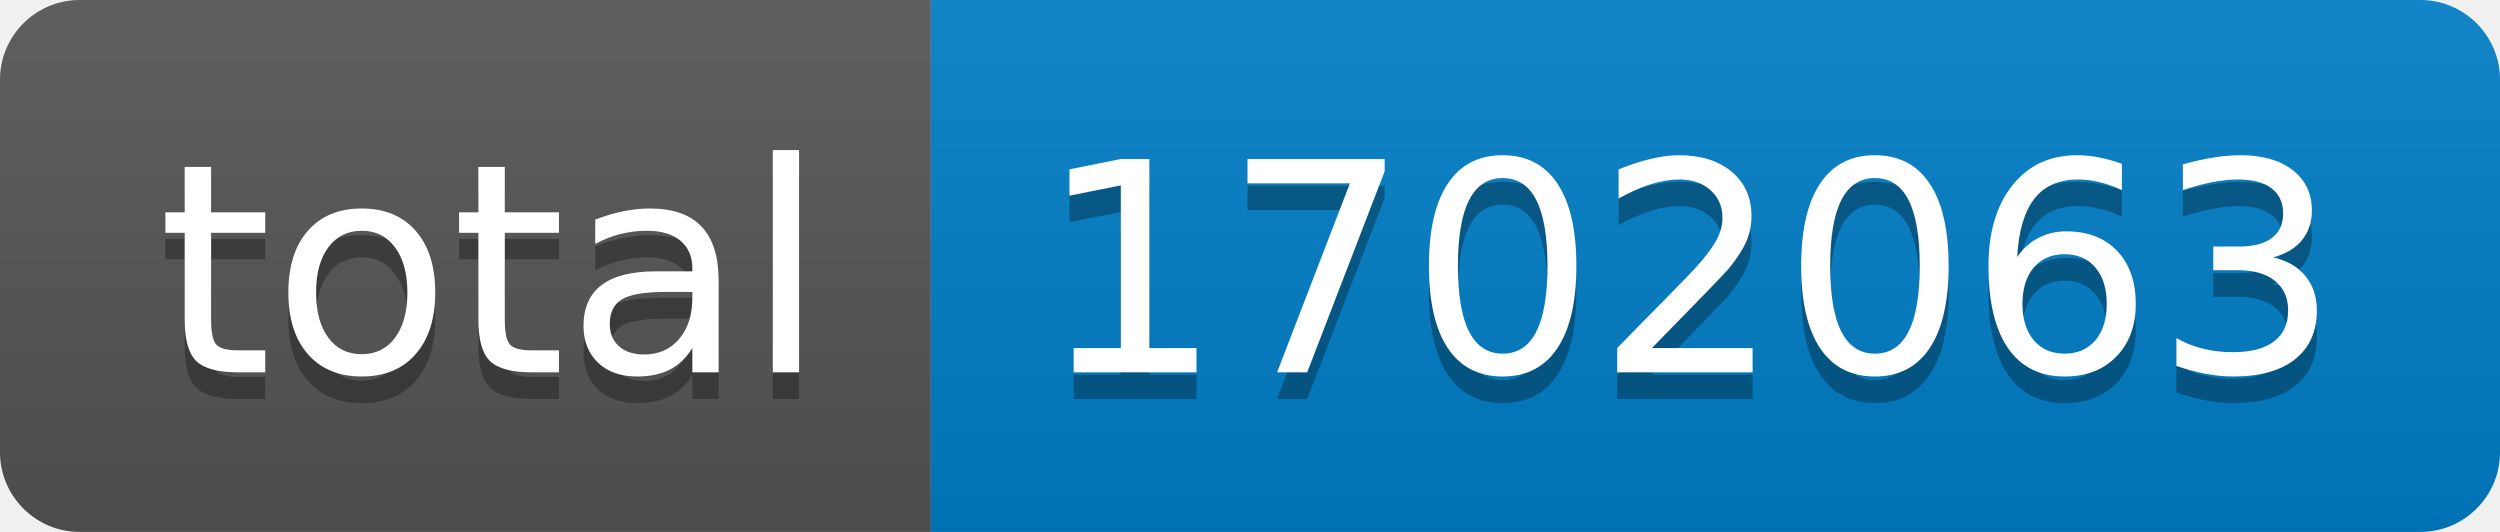
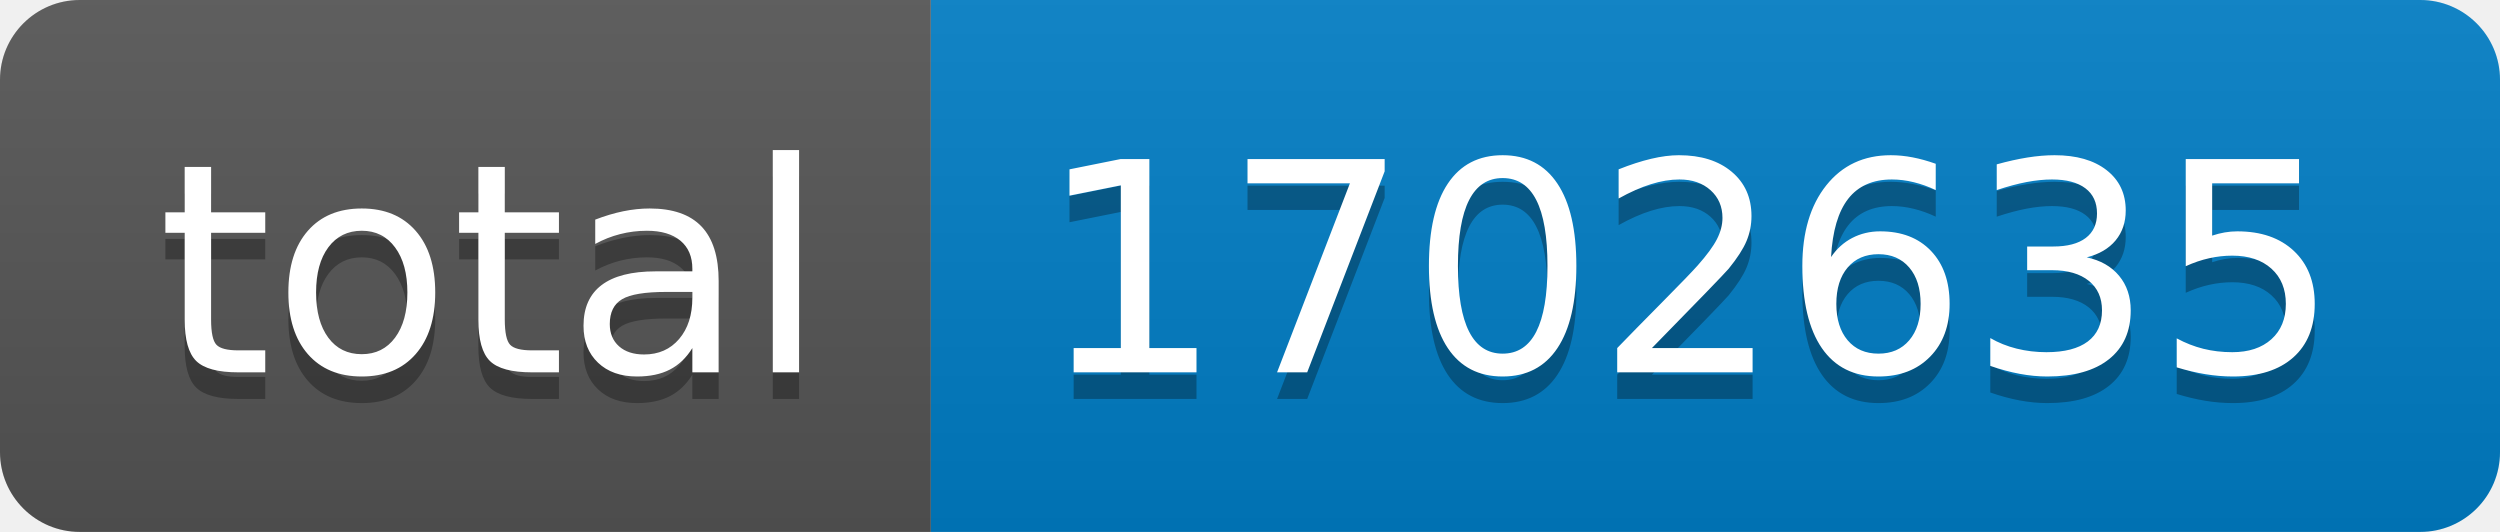
- <svg xmlns="http://www.w3.org/2000/svg" width="94" height="20" role="img" aria-label="total: 1702063">
+ <svg xmlns="http://www.w3.org/2000/svg" width="94" height="20" role="img" aria-label="total: 1702635">
  <linearGradient id="s" x2="0" y2="100%">
    <stop offset="0" stop-color="#bbb" stop-opacity=".1" />
    <stop offset="1" stop-opacity=".1" />
  </linearGradient>
  <clipPath id="r">
    <rect width="94" height="20" rx="3" fill="#fff" />
  </clipPath>
  <g clip-path="url(#r)">
    <rect width="35" height="20" fill="#555" />
    <rect x="35" width="59" height="20" fill="#007ec6" />
    <rect width="94" height="20" fill="url(#s)" />
  </g>
  <g fill="#fff" text-anchor="middle" font-family="Verdana,Geneva,DejaVu Sans,sans-serif" text-rendering="geometricPrecision" font-size="110">
    <text aria-hidden="true" x="185" y="150" fill="#010101" fill-opacity=".3" transform="scale(.1)" textLength="250">total</text>
    <text x="185" y="140" transform="scale(.1)" fill="#fff" textLength="250">total</text>
-     <text aria-hidden="true" x="635" y="150" fill="#010101" fill-opacity=".3" transform="scale(.1)" textLength="490">1702063</text>
-     <text x="635" y="140" transform="scale(.1)" fill="#fff" textLength="490">1702063</text>
+     <text aria-hidden="true" x="635" y="150" fill="#010101" fill-opacity=".3" transform="scale(.1)" textLength="490">1702635</text>
+     <text x="635" y="140" transform="scale(.1)" fill="#fff" textLength="490">1702635</text>
  </g>
</svg>
